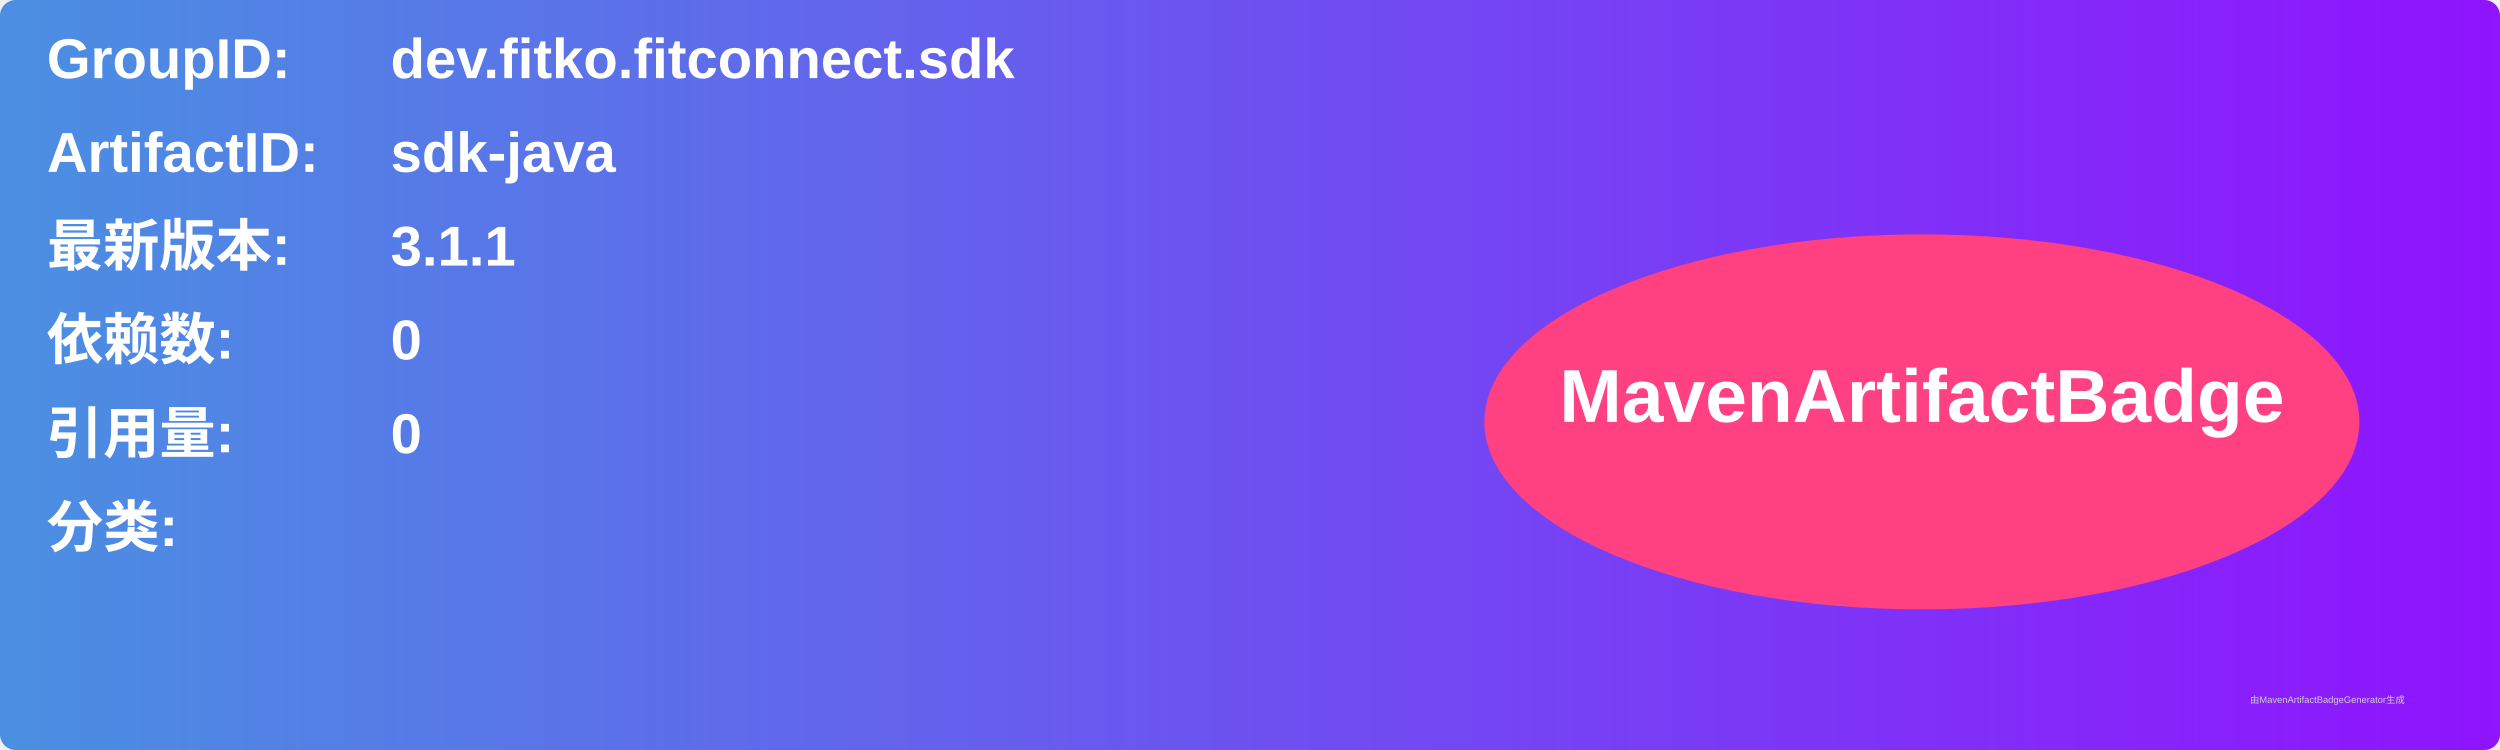
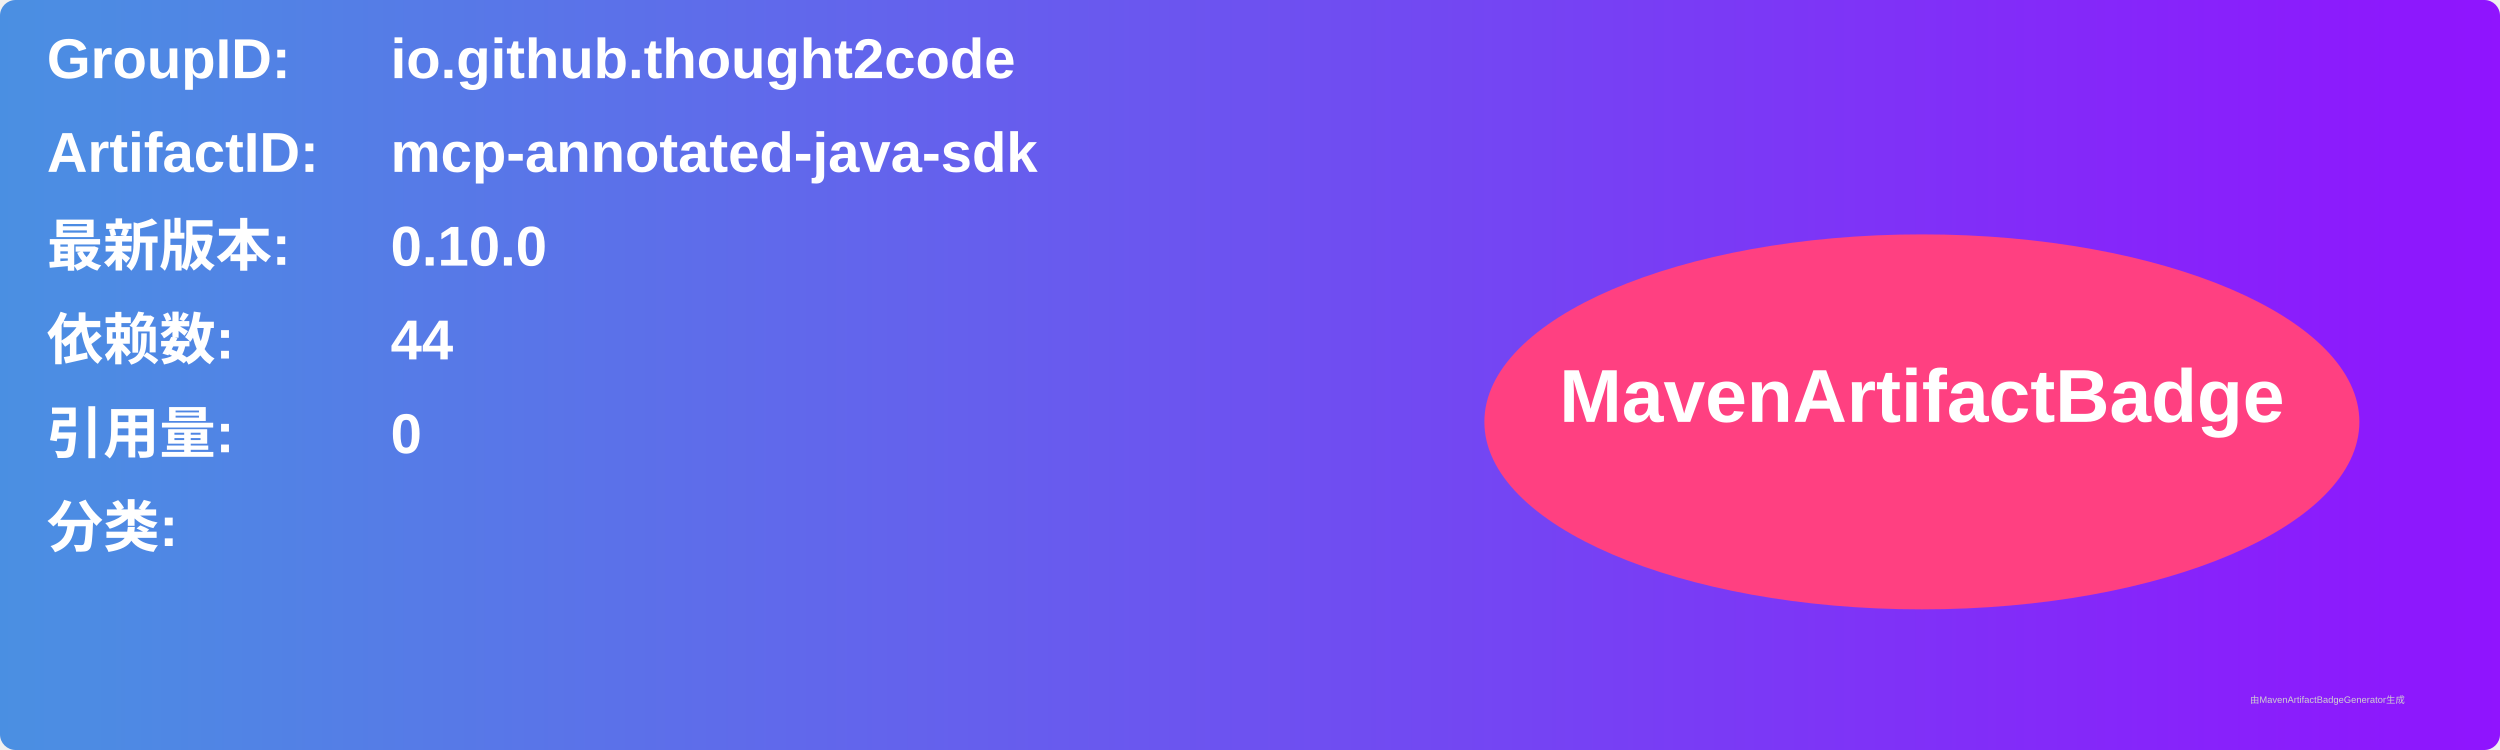
<svg xmlns="http://www.w3.org/2000/svg" width="800" height="240" viewBox="0 0 800 240">
  <linearGradient id="grad" x1="0%" y1="0%" x2="100%" y2="0%">
    <stop offset="0%" stop-color="#4a90e2" />
    <stop offset="100%" stop-color="#9013fe" />
  </linearGradient>
  <rect width="100%" height="100%" rx="5" ry="5" fill="url(#grad)" />
  <g transform="translate(15, 15)">
    <text x="0" y="10" font-family="Arial" font-size="18" fill="white" font-weight="bold" width="260">GroupID:</text>
-     <text x="110" y="10" font-family="Arial" font-size="18" fill="white" font-weight="bold" width="460">dev.fitko.fitconnect.sdk</text>
+     <text x="110" y="10" font-family="Arial" font-size="18" fill="white" font-weight="bold" width="460">io.github.thought2code</text>
    <text x="0" y="40" font-family="Arial" font-size="18" fill="white" font-weight="bold" width="260">ArtifactID:</text>
-     <text x="110" y="40" font-family="Arial" font-size="18" fill="white" font-weight="bold" width="460">sdk-java</text>
+     <text x="110" y="40" font-family="Arial" font-size="18" fill="white" font-weight="bold" width="460">mcp-annotated-java-sdk</text>
    <text x="0" y="70" font-family="Arial" font-size="18" fill="white" font-weight="bold">最新版本:</text>
    <text x="110" y="70" font-family="Arial" font-size="18" fill="white" font-weight="bold">
-       <tspan font-weight="bold">3.1.1</tspan>
+       <tspan font-weight="bold">0.10.0</tspan>
    </text>
    <text x="0" y="100" font-family="Arial" font-size="18" fill="white" font-weight="bold">依赖数: </text>
    <text x="110" y="100" font-family="Arial" font-size="18" fill="white">
-       <tspan font-weight="bold">0</tspan>
+       <tspan font-weight="bold">44</tspan>
    </text>
    <text x="0" y="130" font-family="Arial" font-size="18" fill="white" font-weight="bold">引用量: </text>
    <text x="110" y="130" font-family="Arial" font-size="18" fill="white">
      <tspan font-weight="bold">0</tspan>
    </text>
    <text x="0" y="160" font-family="Arial" font-size="18" fill="white" font-weight="bold">分类:</text>
    <text x="10" y="190" font-family="Arial" font-size="10" fill="white">
      <tspan font-weight="bold" />
    </text>
    <ellipse cx="600" cy="120" rx="140" ry="60" fill="#ff4081" />
    <text x="600" y="120" text-anchor="middle" font-family="Arial" font-size="24" fill="white" font-weight="bold">MavenArtifactBadge</text>
  </g>
  <text x="720" y="225" font-family="Arial" font-size="3" fill="#d0d0d0">由MavenArtifactBadgeGenerator生成</text>
</svg>
